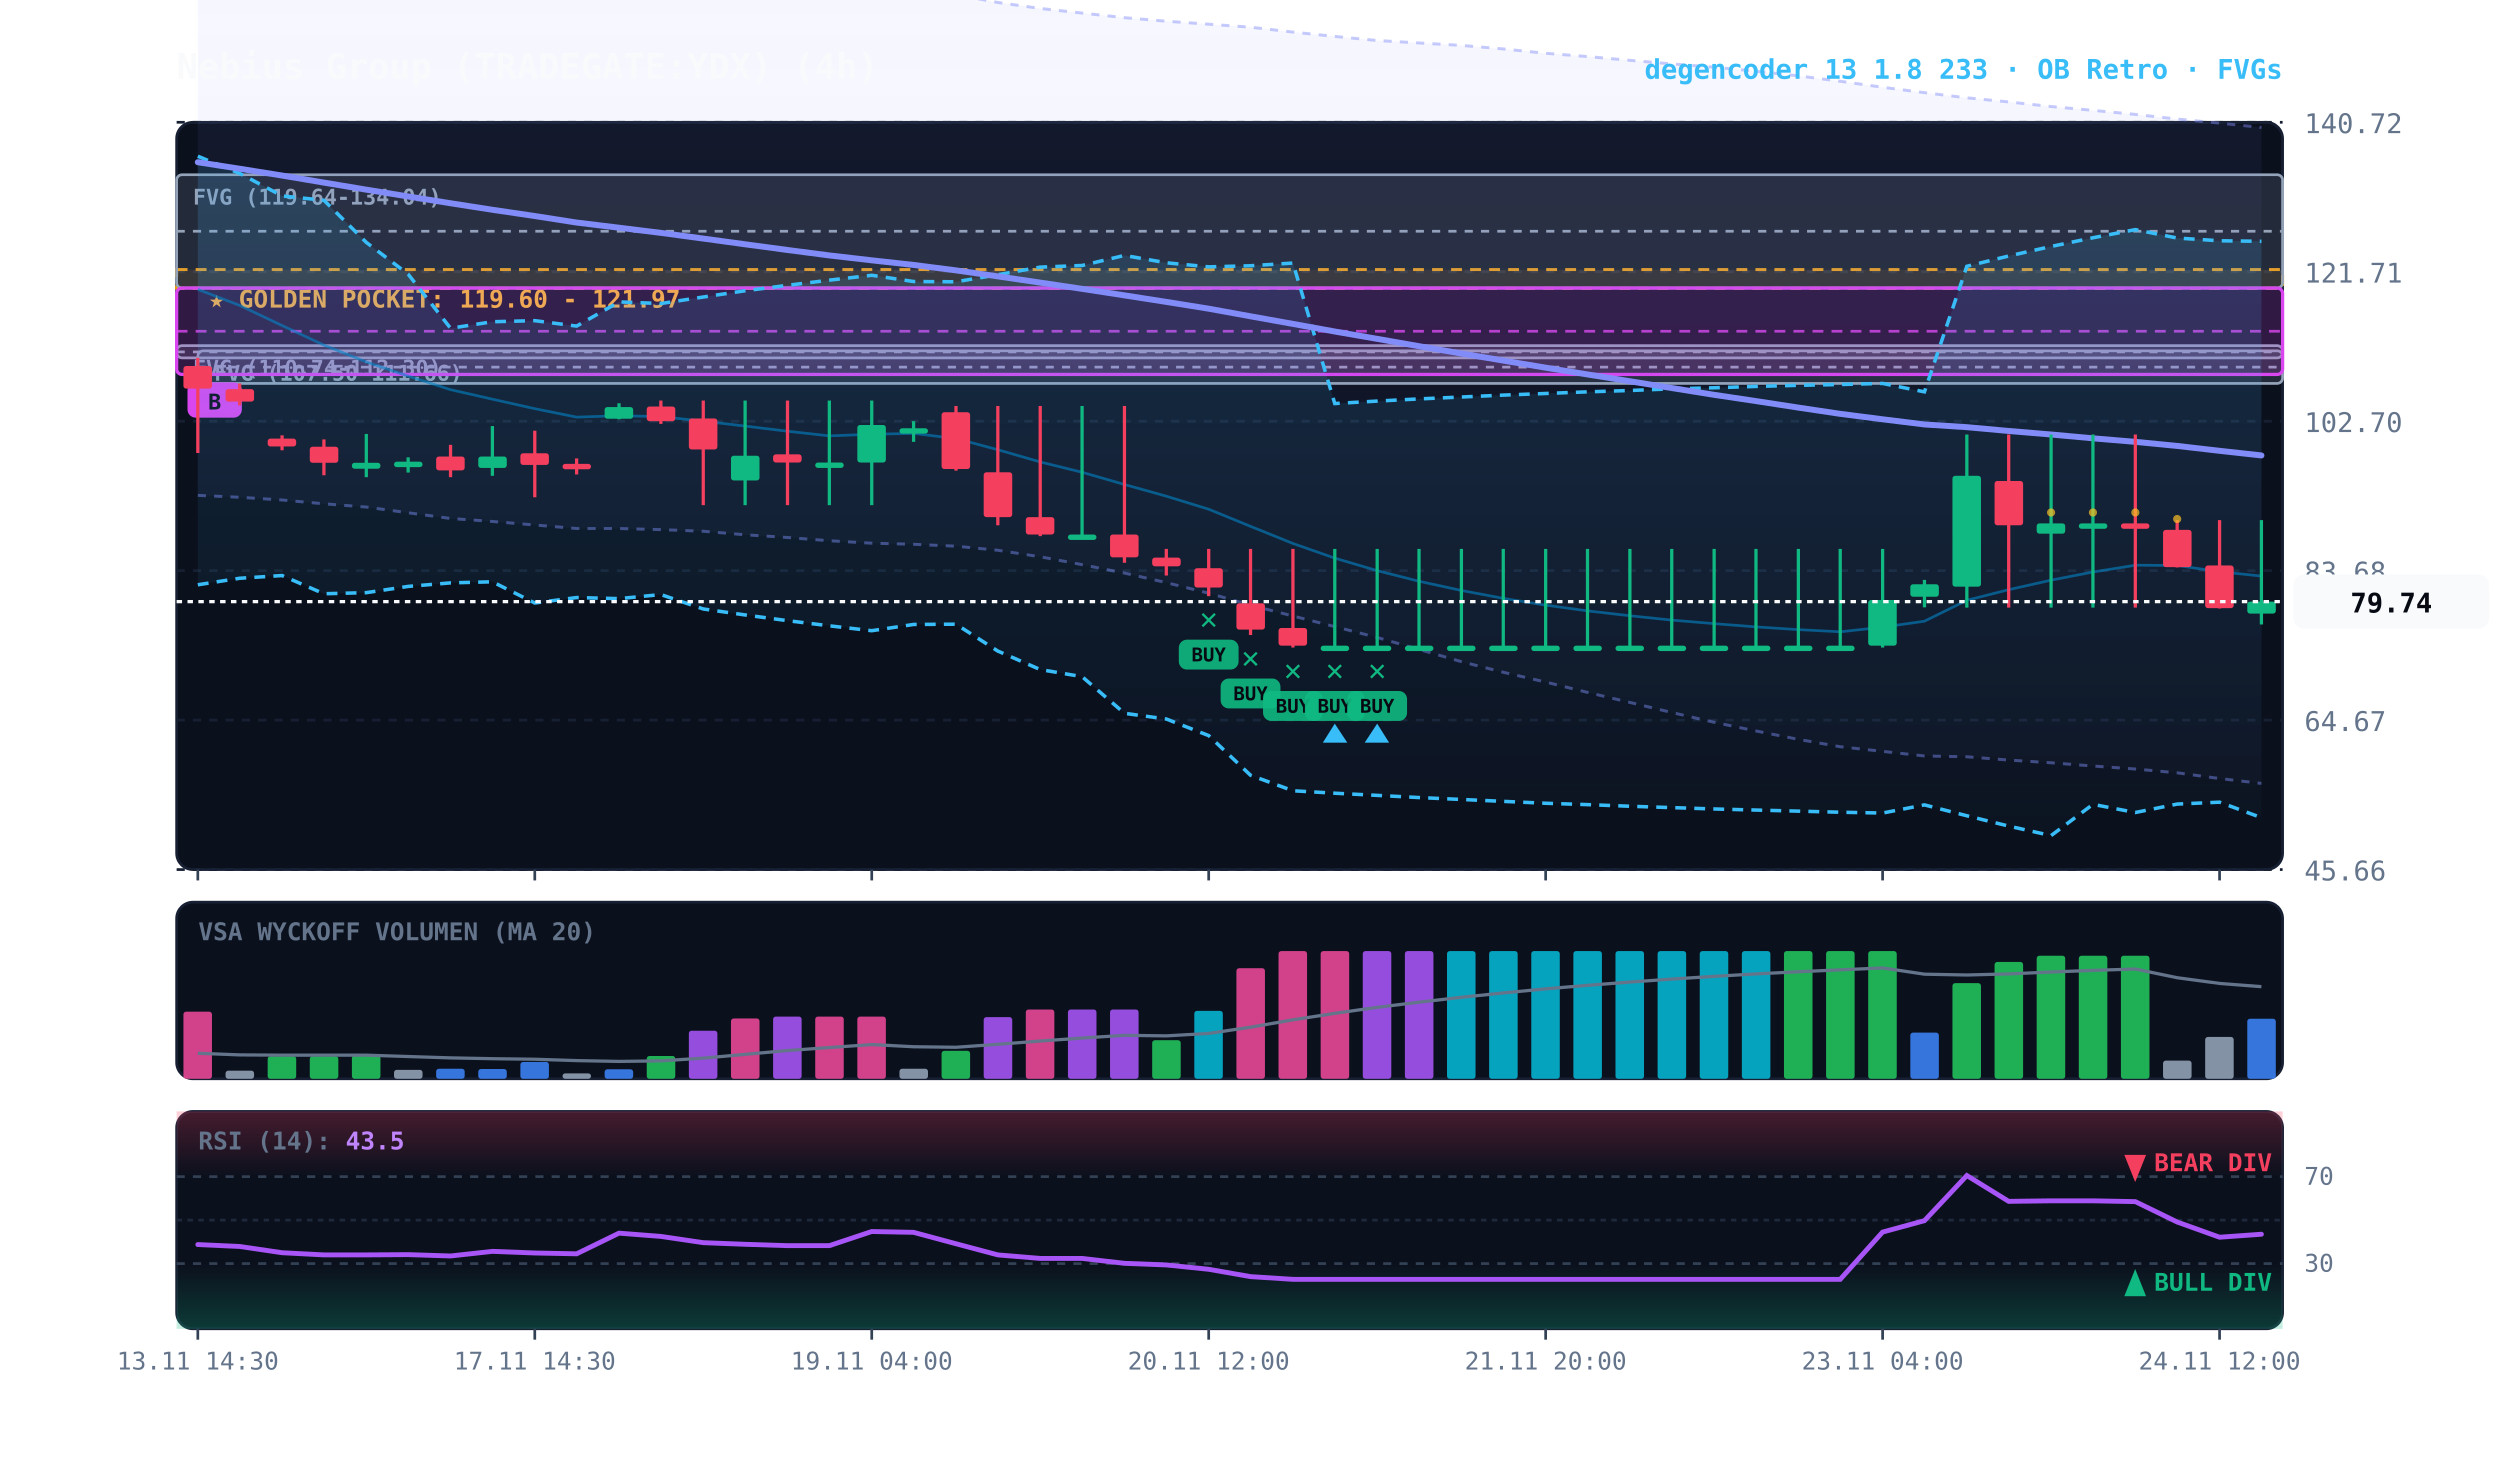
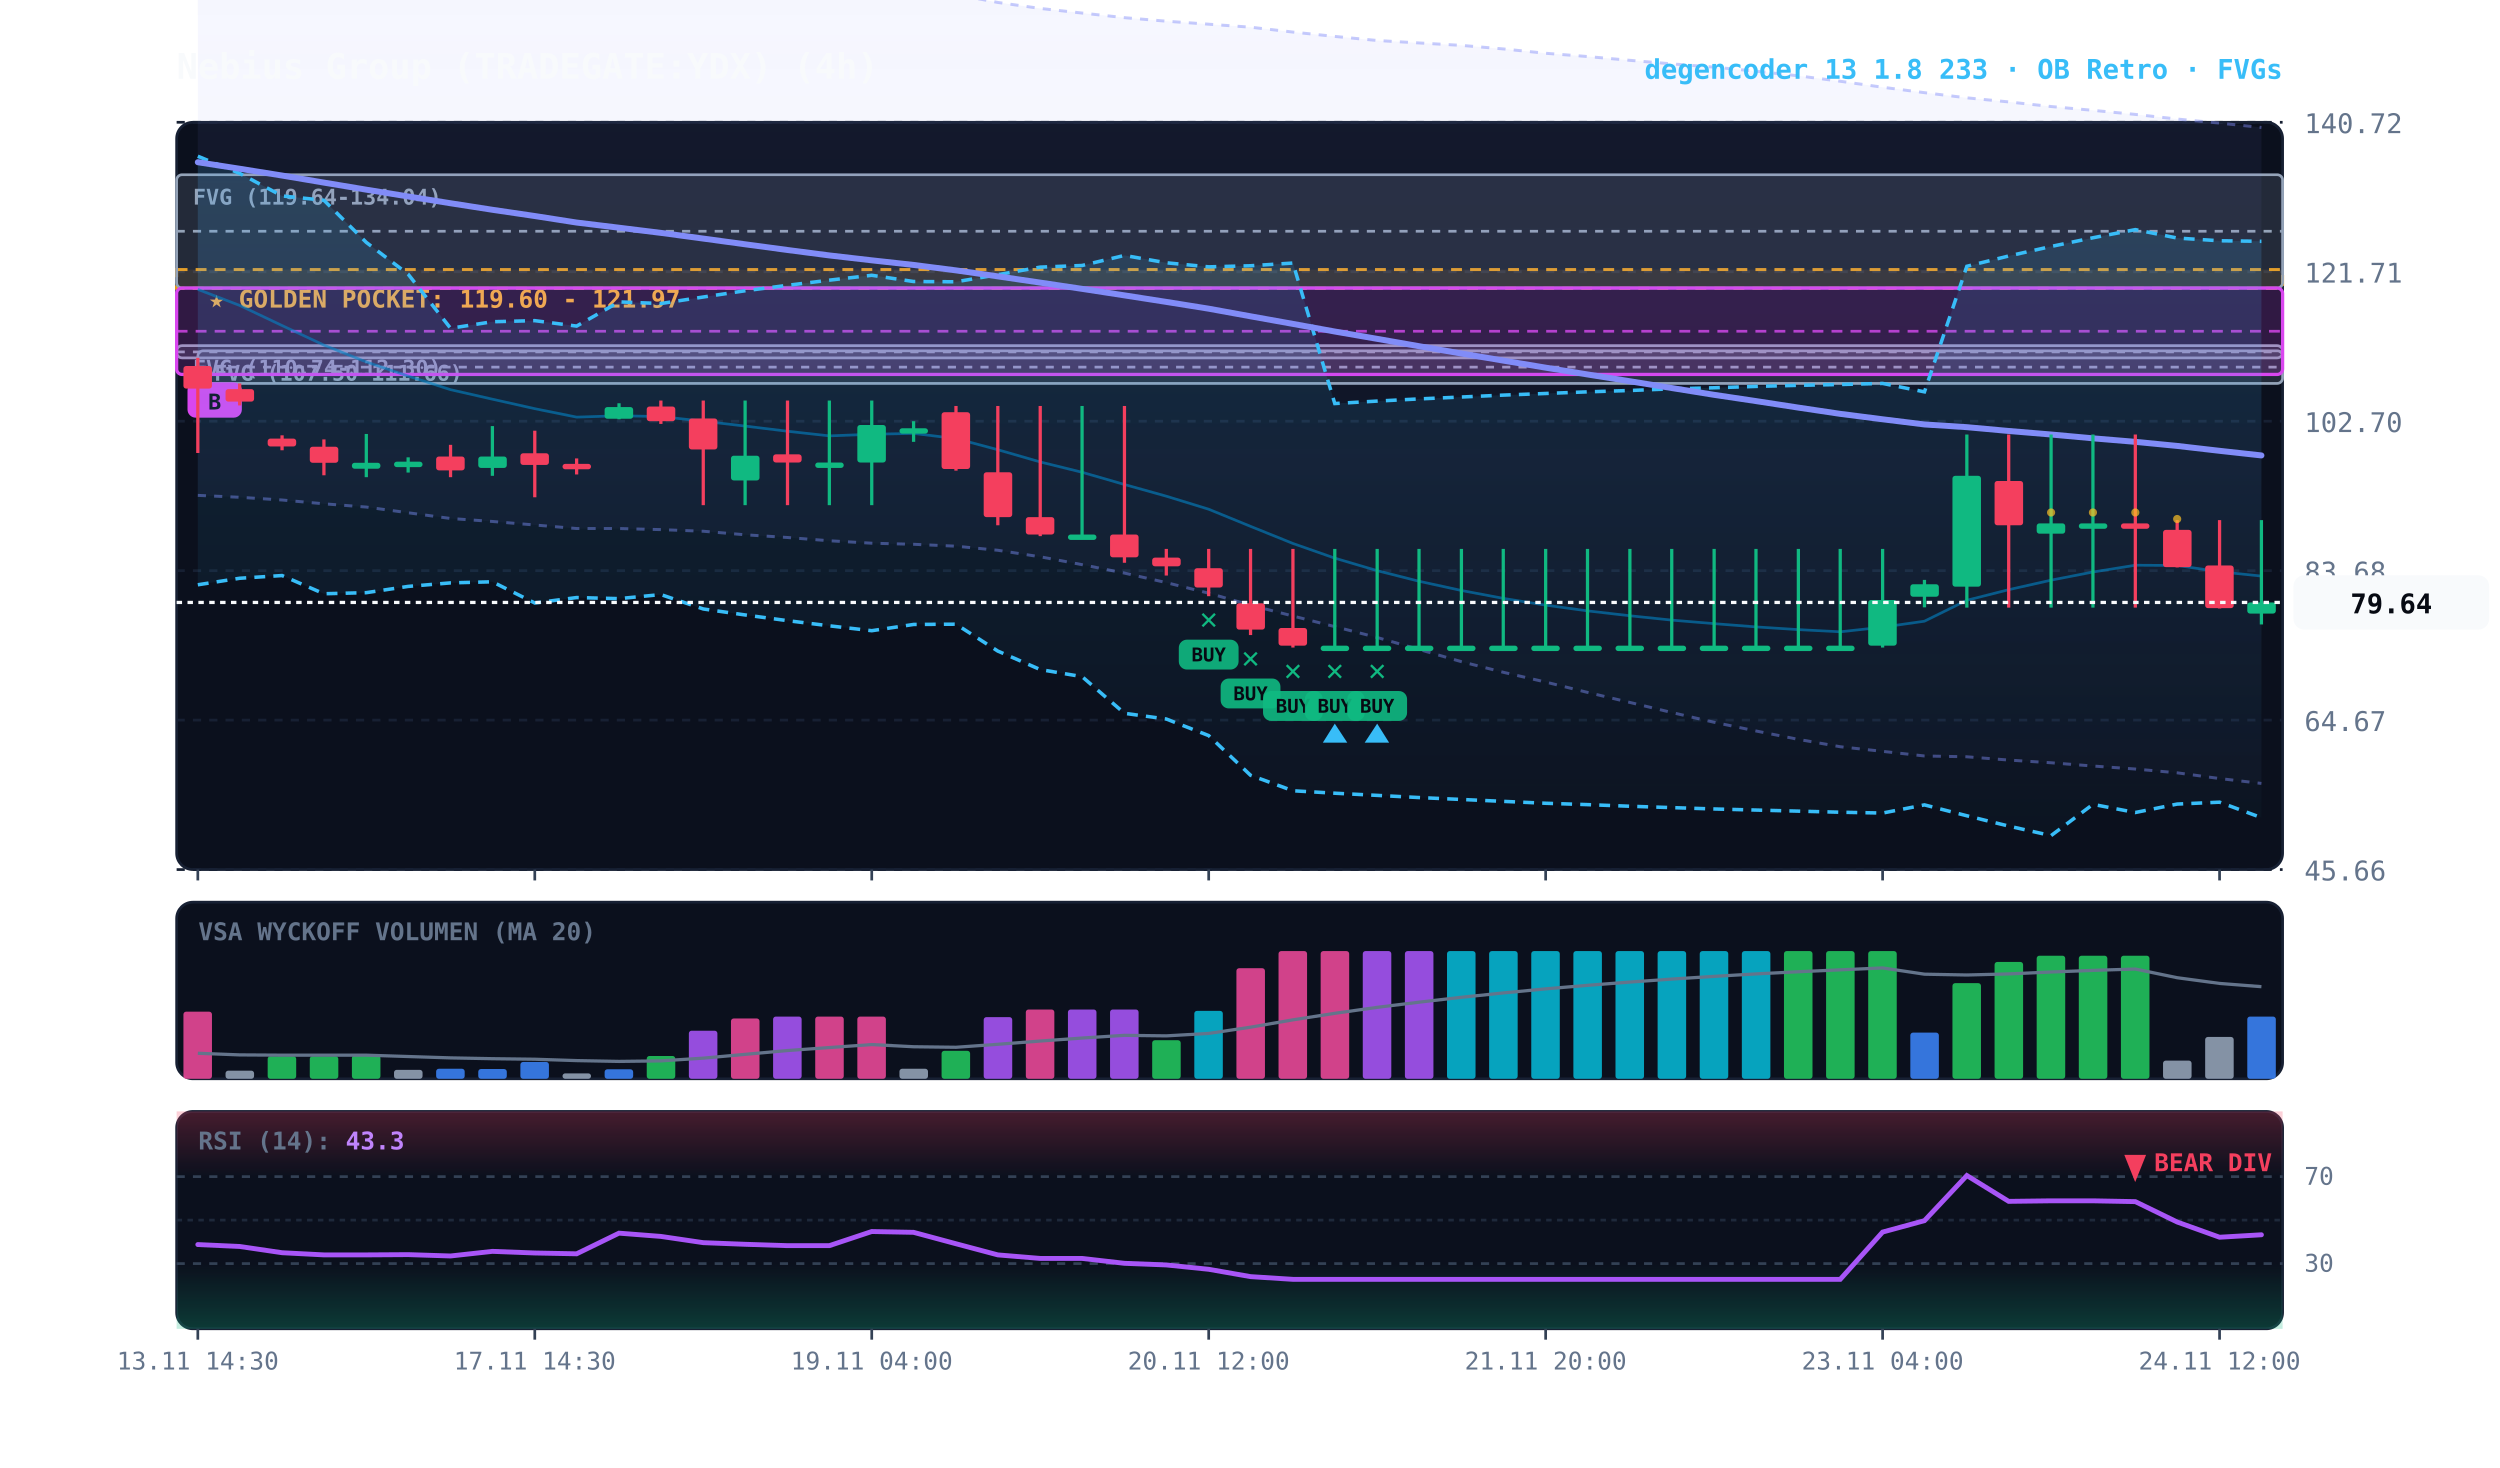
<svg xmlns="http://www.w3.org/2000/svg" viewBox="0 0 920 540" width="100%" height="100%" style="background:#070a13; font-family:'JetBrains Mono', monospace;">
  <defs>
    <linearGradient id="cloud-grad" x1="0%" y1="0%" x2="0%" y2="100%">
      <stop offset="0%" stop-color="#38bdf8" stop-opacity="0.14" />
      <stop offset="100%" stop-color="#38bdf8" stop-opacity="0.02" />
    </linearGradient>
    <linearGradient id="rfe-cloud" x1="0%" y1="0%" x2="0%" y2="100%">
      <stop offset="0%" stop-color="#818cf8" stop-opacity="0.09" />
      <stop offset="100%" stop-color="#818cf8" stop-opacity="0.02" />
    </linearGradient>
    <linearGradient id="rsi-overbought" x1="0%" y1="0%" x2="0%" y2="100%">
      <stop offset="0%" stop-color="#f43f5e" stop-opacity="0.25" />
      <stop offset="100%" stop-color="#f43f5e" stop-opacity="0.0" />
    </linearGradient>
    <linearGradient id="rsi-oversold" x1="0%" y1="0%" x2="0%" y2="100%">
      <stop offset="0%" stop-color="#10b981" stop-opacity="0.0" />
      <stop offset="100%" stop-color="#10b981" stop-opacity="0.25" />
    </linearGradient>
  </defs>
  <rect x="65" y="45" width="775" height="275" fill="#0b101d" rx="6" stroke="#172033" stroke-width="1" />
  <rect x="65" y="332" width="775" height="65" fill="#0b101d" rx="6" stroke="#172033" stroke-width="1" />
  <rect x="65" y="409" width="775" height="80" fill="#0b101d" rx="6" stroke="#172033" stroke-width="1" />
  <line x1="65" y1="320.0" x2="840" y2="320.0" stroke="#172033" stroke-dasharray="3,3" stroke-width="1" />
  <text x="848" y="324.0" fill="#64748b" font-size="10" text-anchor="start">45.66</text>
  <line x1="65" y1="265.0" x2="840" y2="265.0" stroke="#172033" stroke-dasharray="3,3" stroke-width="1" />
  <text x="848" y="269.0" fill="#64748b" font-size="10" text-anchor="start">64.67</text>
  <line x1="65" y1="210.0" x2="840" y2="210.0" stroke="#172033" stroke-dasharray="3,3" stroke-width="1" />
  <text x="848" y="214.0" fill="#64748b" font-size="10" text-anchor="start">83.68</text>
  <line x1="65" y1="155.0" x2="840" y2="155.0" stroke="#172033" stroke-dasharray="3,3" stroke-width="1" />
  <text x="848" y="159.0" fill="#64748b" font-size="10" text-anchor="start">102.70</text>
  <line x1="65" y1="100.0" x2="840" y2="100.0" stroke="#172033" stroke-dasharray="3,3" stroke-width="1" />
  <text x="848" y="104.0" fill="#64748b" font-size="10" text-anchor="start">121.71</text>
  <line x1="65" y1="45.0" x2="840" y2="45.0" stroke="#172033" stroke-dasharray="3,3" stroke-width="1" />
  <text x="848" y="49.0" fill="#64748b" font-size="10" text-anchor="start">140.72</text>
  <rect x="65" y="99.2" width="775" height="6.9" fill="rgba(245, 158, 11, 0.10)" stroke="#f59e0b" stroke-dasharray="4,3" stroke-width="1.1" />
  <text x="77" y="113.2" fill="#fbbf24" font-size="9" font-weight="bold">★ GOLDEN POCKET: 119.60 - 121.97</text>
  <rect x="72.8" y="129.1" width="767.2" height="12.0" fill="rgba(148, 163, 184, 0.18)" stroke="#94a3b8" stroke-width="1" rx="2" />
  <line x1="72.8" y1="135.1" x2="840" y2="135.1" stroke="#94a3b8" stroke-dasharray="3,3" stroke-width="1" />
  <text x="78.8" y="140.1" fill="#94a3b8" font-size="8" font-weight="bold">FVG (107.50-111.66)</text>
  <rect x="65.0" y="127.2" width="775.0" height="4.5" fill="rgba(148, 163, 184, 0.18)" stroke="#94a3b8" stroke-width="1" rx="2" />
  <line x1="65.0" y1="129.5" x2="840" y2="129.5" stroke="#94a3b8" stroke-dasharray="3,3" stroke-width="1" />
  <text x="71.0" y="138.2" fill="#94a3b8" font-size="8" font-weight="bold">FVG (110.74-112.30)</text>
  <rect x="65.0" y="64.3" width="775.0" height="41.7" fill="rgba(148, 163, 184, 0.18)" stroke="#94a3b8" stroke-width="1" rx="2" />
  <line x1="65.0" y1="85.1" x2="840" y2="85.1" stroke="#94a3b8" stroke-dasharray="3,3" stroke-width="1" />
  <text x="71.0" y="75.3" fill="#94a3b8" font-size="8" font-weight="bold">FVG (119.64-134.04)</text>
  <rect x="65.0" y="106.0" width="775.0" height="31.8" fill="rgba(217, 70, 239, 0.18)" stroke="#d946ef" stroke-width="1.2" rx="2" />
  <line x1="65.0" y1="121.9" x2="840" y2="121.9" stroke="#d946ef" stroke-dasharray="4,3" stroke-width="1.0" opacity="0.8" />
  <rect x="69.0" y="140.7" width="20" height="13" fill="#d946ef" rx="3" />
  <text x="79.0" y="150.7" fill="#070a13" font-size="8" font-weight="bold" text-anchor="middle">B</text>
  <polygon points="72.8,-62.8 88.2,-58.9 103.8,-54.8 119.2,-51.0 134.8,-47.0 150.2,-44.2 165.8,-41.2 181.2,-37.6 196.8,-34.1 212.2,-30.7 227.8,-27.0 243.2,-23.5 258.8,-19.9 274.2,-17.0 289.8,-13.9 305.2,-11.0 320.8,-8.4 336.2,-5.3 351.8,-2.0 367.2,0.9 382.8,3.1 398.2,4.8 413.8,6.5 429.2,7.8 444.8,8.9 460.2,10.0 475.8,11.8 491.2,13.4 506.8,14.9 522.2,15.8 537.8,16.7 553.2,18.0 568.8,19.6 584.2,20.8 599.8,22.2 615.2,23.5 630.8,24.7 646.2,26.2 661.8,27.9 677.2,29.9 692.8,32.1 708.2,34.1 723.8,36.0 739.2,37.5 754.8,39.2 770.2,40.6 785.8,42.1 801.2,43.8 816.8,45.3 832.2,46.9 832.2,288.3 816.8,286.5 801.2,284.4 785.8,283.0 770.2,281.9 754.8,280.7 739.2,279.7 723.8,278.5 708.2,278.2 692.8,276.5 677.2,274.8 661.8,272.1 646.2,269.0 630.8,265.8 615.2,262.2 599.8,258.5 584.2,254.8 568.8,251.0 553.2,247.4 537.8,243.5 522.2,239.0 506.8,234.6 491.2,230.6 475.8,226.7 460.2,222.7 444.8,218.3 429.2,214.4 413.8,210.9 398.2,207.8 382.8,204.9 367.2,202.5 351.8,201.0 336.2,200.3 320.8,199.9 305.2,199.0 289.8,197.8 274.2,196.8 258.8,195.5 243.2,194.9 227.8,194.5 212.2,194.5 196.8,193.2 181.2,191.9 165.8,190.8 150.2,188.7 134.8,186.6 119.2,185.4 103.8,184.0 88.2,183.0 72.8,182.3" fill="url(#rfe-cloud)" />
  <polyline points="72.8,-62.8 88.2,-58.9 103.8,-54.8 119.2,-51.0 134.8,-47.0 150.2,-44.2 165.8,-41.2 181.2,-37.6 196.8,-34.1 212.2,-30.7 227.8,-27.0 243.2,-23.5 258.8,-19.9 274.2,-17.0 289.8,-13.9 305.2,-11.0 320.8,-8.4 336.2,-5.3 351.8,-2.0 367.2,0.9 382.8,3.1 398.2,4.8 413.8,6.5 429.2,7.8 444.8,8.9 460.2,10.0 475.8,11.8 491.2,13.4 506.8,14.9 522.2,15.8 537.8,16.7 553.2,18.0 568.8,19.6 584.2,20.8 599.8,22.2 615.2,23.5 630.8,24.7 646.2,26.2 661.8,27.9 677.2,29.9 692.8,32.1 708.2,34.1 723.8,36.0 739.2,37.5 754.8,39.2 770.2,40.6 785.8,42.1 801.2,43.8 816.8,45.3 832.2,46.9" fill="none" stroke="#818cf8" stroke-width="1.1" stroke-opacity="0.45" stroke-dasharray="3,3" />
  <polyline points="72.8,182.3 88.2,183.0 103.8,184.0 119.2,185.4 134.8,186.6 150.2,188.7 165.8,190.8 181.2,191.9 196.8,193.2 212.2,194.5 227.8,194.5 243.2,194.9 258.8,195.5 274.2,196.8 289.8,197.8 305.2,199.0 320.8,199.9 336.2,200.3 351.8,201.0 367.2,202.5 382.8,204.9 398.2,207.8 413.8,210.9 429.2,214.4 444.8,218.3 460.2,222.7 475.8,226.7 491.2,230.6 506.8,234.6 522.2,239.0 537.8,243.5 553.2,247.4 568.8,251.0 584.2,254.8 599.8,258.5 615.2,262.2 630.8,265.8 646.2,269.0 661.8,272.1 677.2,274.8 692.8,276.5 708.2,278.2 723.8,278.5 739.2,279.7 754.8,280.7 770.2,281.9 785.8,283.0 801.2,284.4 816.8,286.5 832.2,288.3" fill="none" stroke="#818cf8" stroke-width="1.1" stroke-opacity="0.45" stroke-dasharray="3,3" />
  <polygon points="72.8,57.5 88.2,63.8 103.8,72.1 119.2,73.7 134.8,89.2 150.2,100.9 165.8,120.8 181.2,118.4 196.8,118.0 212.2,120.0 227.8,111.1 243.2,111.7 258.8,109.3 274.2,107.0 289.8,105.0 305.2,103.1 320.8,101.3 336.2,103.6 351.8,103.7 367.2,101.1 382.8,98.3 398.2,97.7 413.8,94.0 429.2,96.7 444.8,98.2 460.2,97.8 475.8,96.8 491.2,148.5 506.8,147.6 522.2,146.8 537.8,146.1 553.2,145.4 568.8,144.8 584.2,144.2 599.8,143.7 615.2,143.1 630.8,142.7 646.2,142.2 661.8,141.8 677.2,141.5 692.8,141.1 708.2,144.2 723.8,98.0 739.2,94.2 754.8,90.7 770.2,87.5 785.8,84.5 801.2,87.6 816.8,88.6 832.2,88.8 832.2,300.9 816.8,295.2 801.2,295.9 785.8,299.0 770.2,296.0 754.8,307.5 739.2,304.0 723.8,300.2 708.2,296.2 692.8,299.2 677.2,298.9 661.8,298.5 646.2,298.1 630.8,297.7 615.2,297.2 599.8,296.7 584.2,296.1 568.8,295.6 553.2,294.9 537.8,294.2 522.2,293.5 506.8,292.7 491.2,291.9 475.8,291.0 460.2,285.3 444.8,270.7 429.2,264.6 413.8,262.5 398.2,249.0 382.8,246.4 367.2,239.6 351.8,229.7 336.2,229.8 320.8,232.1 305.2,230.3 289.8,228.4 274.2,226.3 258.8,224.1 243.2,218.8 227.8,220.3 212.2,219.9 196.8,221.9 181.2,214.1 165.8,214.5 150.2,215.8 134.8,218.1 119.2,218.5 103.8,211.8 88.2,212.8 72.8,215.2" fill="url(#cloud-grad)" />
  <polyline points="72.8,57.5 88.2,63.8 103.8,72.1 119.2,73.7 134.8,89.2 150.2,100.9 165.8,120.8 181.2,118.4 196.8,118.0 212.2,120.0 227.8,111.1 243.2,111.7 258.8,109.3 274.2,107.0 289.8,105.0 305.2,103.1 320.8,101.3 336.2,103.6 351.8,103.7 367.2,101.1 382.8,98.3 398.2,97.7 413.8,94.0 429.2,96.7 444.8,98.2 460.2,97.8 475.8,96.8 491.2,148.5 506.8,147.6 522.2,146.8 537.8,146.1 553.2,145.4 568.8,144.8 584.2,144.2 599.8,143.7 615.2,143.1 630.8,142.7 646.2,142.2 661.8,141.8 677.2,141.5 692.8,141.1 708.2,144.2 723.8,98.0 739.2,94.2 754.8,90.7 770.2,87.5 785.8,84.5 801.2,87.6 816.8,88.6 832.2,88.8" fill="none" stroke="#38bdf8" stroke-width="1.3" stroke-dasharray="4,3" />
  <polyline points="72.8,215.2 88.2,212.8 103.8,211.8 119.2,218.5 134.8,218.1 150.2,215.8 165.8,214.5 181.2,214.1 196.8,221.9 212.2,219.9 227.8,220.3 243.2,218.8 258.8,224.1 274.2,226.3 289.8,228.4 305.2,230.3 320.8,232.1 336.2,229.8 351.8,229.7 367.2,239.6 382.8,246.4 398.2,249.0 413.8,262.5 429.2,264.6 444.8,270.7 460.2,285.3 475.8,291.0 491.2,291.9 506.8,292.7 522.2,293.5 537.8,294.2 553.2,294.9 568.8,295.6 584.2,296.1 599.8,296.7 615.2,297.2 630.8,297.7 646.2,298.1 661.8,298.5 677.2,298.9 692.8,299.2 708.2,296.2 723.8,300.2 739.2,304.0 754.8,307.5 770.2,296.0 785.8,299.0 801.2,295.9 816.8,295.2 832.2,300.9" fill="none" stroke="#38bdf8" stroke-width="1.3" stroke-dasharray="4,3" />
  <polyline points="72.8,106.5 88.2,112.4 103.8,119.8 119.2,127.0 134.8,133.2 150.2,138.4 165.8,143.4 181.2,146.9 196.8,150.4 212.2,153.5 227.8,153.0 243.2,153.3 258.8,155.0 274.2,156.8 289.8,158.7 305.2,160.4 320.8,159.8 336.2,159.5 351.8,161.4 367.2,165.5 382.8,170.0 398.2,173.8 413.8,178.3 429.2,182.6 444.8,187.4 460.2,193.7 475.8,200.0 491.2,205.4 506.8,210.0 522.2,213.9 537.8,217.3 553.2,220.2 568.8,222.7 584.2,224.8 599.8,226.6 615.2,228.2 630.8,229.5 646.2,230.7 661.8,231.7 677.2,232.5 692.8,230.8 708.2,228.6 723.8,220.9 739.2,217.0 754.8,213.5 770.2,210.5 785.8,208.0 801.2,208.1 816.8,210.4 832.2,212.0" fill="none" stroke="#0284c7" stroke-width="1.0" stroke-opacity="0.6" />
  <polyline points="72.8,59.7 88.2,62.1 103.8,64.6 119.2,67.2 134.8,69.8 150.2,72.3 165.8,74.8 181.2,77.2 196.8,79.5 212.2,81.9 227.8,83.8 243.2,85.7 258.8,87.8 274.2,89.9 289.8,92.0 305.2,94.0 320.8,95.8 336.2,97.5 351.8,99.5 367.2,101.7 382.8,104.0 398.2,106.3 413.8,108.7 429.2,111.1 444.8,113.6 460.2,116.4 475.8,119.2 491.2,122.0 506.8,124.7 522.2,127.4 537.8,130.1 553.2,132.7 568.8,135.3 584.2,137.8 599.8,140.3 615.2,142.8 630.8,145.3 646.2,147.6 661.8,150.0 677.2,152.3 692.8,154.3 708.2,156.2 723.8,157.2 739.2,158.6 754.8,159.9 770.2,161.3 785.8,162.6 801.2,164.1 816.8,165.9 832.2,167.6" fill="none" stroke="#818cf8" stroke-width="2.2" stroke-linecap="round" />
  <line x1="72.8" y1="131.7" x2="72.8" y2="166.7" stroke="#f43f5e" stroke-width="1.2" />
  <rect x="67.5" y="134.7" width="10.5" height="8.3" fill="#f43f5e" rx="1" />
  <line x1="88.2" y1="141.1" x2="88.2" y2="149.2" stroke="#f43f5e" stroke-width="1.2" />
  <rect x="83.0" y="143.2" width="10.5" height="4.6" fill="#f43f5e" rx="1" />
  <line x1="103.8" y1="160.2" x2="103.8" y2="165.7" stroke="#f43f5e" stroke-width="1.2" />
  <rect x="98.5" y="161.4" width="10.5" height="2.9" fill="#f43f5e" rx="1" />
  <line x1="119.2" y1="161.7" x2="119.2" y2="174.9" stroke="#f43f5e" stroke-width="1.2" />
  <rect x="114.0" y="164.4" width="10.5" height="5.9" fill="#f43f5e" rx="1" />
  <line x1="134.8" y1="159.7" x2="134.8" y2="175.6" stroke="#10b981" stroke-width="1.2" />
  <rect x="129.5" y="170.3" width="10.5" height="2.2" fill="#10b981" rx="1" />
  <line x1="150.2" y1="168.3" x2="150.2" y2="173.9" stroke="#10b981" stroke-width="1.2" />
  <rect x="145.0" y="169.9" width="10.5" height="2.0" fill="#10b981" rx="1" />
  <line x1="165.8" y1="163.7" x2="165.8" y2="175.6" stroke="#f43f5e" stroke-width="1.2" />
  <rect x="160.5" y="168.0" width="10.5" height="5.1" fill="#f43f5e" rx="1" />
  <line x1="181.2" y1="156.8" x2="181.2" y2="175.1" stroke="#10b981" stroke-width="1.2" />
  <rect x="176.0" y="168.0" width="10.5" height="4.2" fill="#10b981" rx="1" />
  <line x1="196.8" y1="158.5" x2="196.8" y2="183.0" stroke="#f43f5e" stroke-width="1.2" />
  <rect x="191.5" y="166.8" width="10.5" height="4.3" fill="#f43f5e" rx="1" />
  <line x1="212.2" y1="168.7" x2="212.2" y2="174.6" stroke="#f43f5e" stroke-width="1.2" />
  <rect x="207.0" y="170.7" width="10.5" height="2.0" fill="#f43f5e" rx="1" />
  <line x1="227.8" y1="148.4" x2="227.8" y2="154.3" stroke="#10b981" stroke-width="1.2" />
  <rect x="222.5" y="149.8" width="10.5" height="4.3" fill="#10b981" rx="1" />
  <line x1="243.2" y1="147.4" x2="243.2" y2="156.0" stroke="#f43f5e" stroke-width="1.2" />
  <rect x="238.0" y="149.6" width="10.5" height="5.4" fill="#f43f5e" rx="1" />
  <line x1="258.8" y1="147.4" x2="258.8" y2="185.9" stroke="#f43f5e" stroke-width="1.2" />
  <rect x="253.5" y="154.0" width="10.5" height="11.4" fill="#f43f5e" rx="1" />
  <line x1="274.2" y1="147.4" x2="274.2" y2="185.9" stroke="#10b981" stroke-width="1.2" />
  <rect x="269.0" y="167.7" width="10.5" height="9.1" fill="#10b981" rx="1" />
  <line x1="289.8" y1="147.4" x2="289.8" y2="185.9" stroke="#f43f5e" stroke-width="1.2" />
  <rect x="284.5" y="167.2" width="10.5" height="3.0" fill="#f43f5e" rx="1" />
  <line x1="305.2" y1="147.4" x2="305.2" y2="185.9" stroke="#10b981" stroke-width="1.2" />
  <rect x="300.0" y="170.2" width="10.5" height="2.0" fill="#10b981" rx="1" />
  <line x1="320.8" y1="147.4" x2="320.8" y2="185.9" stroke="#10b981" stroke-width="1.2" />
  <rect x="315.5" y="156.4" width="10.5" height="13.8" fill="#10b981" rx="1" />
  <line x1="336.2" y1="155.0" x2="336.2" y2="162.6" stroke="#10b981" stroke-width="1.2" />
  <rect x="331.0" y="157.6" width="10.5" height="2.0" fill="#10b981" rx="1" />
  <line x1="351.8" y1="149.4" x2="351.8" y2="173.2" stroke="#f43f5e" stroke-width="1.2" />
  <rect x="346.5" y="151.7" width="10.5" height="20.9" fill="#f43f5e" rx="1" />
  <line x1="367.2" y1="149.4" x2="367.2" y2="193.3" stroke="#f43f5e" stroke-width="1.2" />
  <rect x="362.0" y="173.8" width="10.5" height="16.5" fill="#f43f5e" rx="1" />
  <line x1="382.8" y1="149.4" x2="382.8" y2="197.3" stroke="#f43f5e" stroke-width="1.2" />
  <rect x="377.5" y="190.3" width="10.5" height="6.4" fill="#f43f5e" rx="1" />
  <line x1="398.2" y1="149.4" x2="398.2" y2="197.3" stroke="#10b981" stroke-width="1.2" />
  <rect x="393.0" y="196.7" width="10.5" height="2.0" fill="#10b981" rx="1" />
  <line x1="413.8" y1="149.4" x2="413.8" y2="207.1" stroke="#f43f5e" stroke-width="1.2" />
  <rect x="408.5" y="196.7" width="10.5" height="8.4" fill="#f43f5e" rx="1" />
  <line x1="429.2" y1="202.0" x2="429.2" y2="211.8" stroke="#f43f5e" stroke-width="1.2" />
  <rect x="424.0" y="205.2" width="10.5" height="3.2" fill="#f43f5e" rx="1" />
  <line x1="444.8" y1="202.0" x2="444.8" y2="219.4" stroke="#f43f5e" stroke-width="1.2" />
  <rect x="439.5" y="209.1" width="10.5" height="7.1" fill="#f43f5e" rx="1" />
  <text x="444.8" y="231.4" fill="#10b981" font-size="11" font-weight="bold" text-anchor="middle">✕</text>
  <rect x="433.8" y="235.4" width="22" height="11" fill="#10b981" rx="3" opacity="0.9" />
  <text x="444.8" y="243.4" fill="#070a13" font-size="7" font-weight="bold" text-anchor="middle">BUY</text>
  <line x1="460.2" y1="202.0" x2="460.2" y2="233.7" stroke="#f43f5e" stroke-width="1.2" />
  <rect x="455.0" y="222.0" width="10.5" height="9.7" fill="#f43f5e" rx="1" />
  <text x="460.2" y="245.7" fill="#10b981" font-size="11" font-weight="bold" text-anchor="middle">✕</text>
  <rect x="449.2" y="249.7" width="22" height="11" fill="#10b981" rx="3" opacity="0.9" />
  <text x="460.2" y="257.7" fill="#070a13" font-size="7" font-weight="bold" text-anchor="middle">BUY</text>
  <line x1="475.8" y1="202.0" x2="475.8" y2="238.3" stroke="#f43f5e" stroke-width="1.2" />
  <rect x="470.5" y="231.1" width="10.5" height="6.5" fill="#f43f5e" rx="1" />
  <text x="475.8" y="250.3" fill="#10b981" font-size="11" font-weight="bold" text-anchor="middle">✕</text>
  <rect x="464.8" y="254.3" width="22" height="11" fill="#10b981" rx="3" opacity="0.9" />
  <text x="475.8" y="262.3" fill="#070a13" font-size="7" font-weight="bold" text-anchor="middle">BUY</text>
  <line x1="491.2" y1="202.0" x2="491.2" y2="238.3" stroke="#10b981" stroke-width="1.2" />
  <rect x="486.0" y="237.6" width="10.5" height="2.0" fill="#10b981" rx="1" />
  <text x="491.2" y="250.3" fill="#10b981" font-size="11" font-weight="bold" text-anchor="middle">✕</text>
  <rect x="480.2" y="254.3" width="22" height="11" fill="#10b981" rx="3" opacity="0.9" />
  <text x="491.2" y="262.3" fill="#070a13" font-size="7" font-weight="bold" text-anchor="middle">BUY</text>
  <polygon points="491.2,266.3 486.8,273.3 495.8,273.3" fill="#38bdf8" />
  <line x1="506.8" y1="202.0" x2="506.8" y2="238.3" stroke="#10b981" stroke-width="1.2" />
  <rect x="501.5" y="237.6" width="10.5" height="2.0" fill="#10b981" rx="1" />
  <text x="506.8" y="250.3" fill="#10b981" font-size="11" font-weight="bold" text-anchor="middle">✕</text>
  <rect x="495.8" y="254.3" width="22" height="11" fill="#10b981" rx="3" opacity="0.9" />
  <text x="506.8" y="262.3" fill="#070a13" font-size="7" font-weight="bold" text-anchor="middle">BUY</text>
  <polygon points="506.8,266.3 502.2,273.3 511.2,273.3" fill="#38bdf8" />
  <line x1="522.2" y1="202.0" x2="522.2" y2="238.3" stroke="#10b981" stroke-width="1.2" />
  <rect x="517.0" y="237.6" width="10.5" height="2.0" fill="#10b981" rx="1" />
  <line x1="537.8" y1="202.0" x2="537.8" y2="238.3" stroke="#10b981" stroke-width="1.2" />
  <rect x="532.5" y="237.6" width="10.5" height="2.0" fill="#10b981" rx="1" />
  <line x1="553.2" y1="202.0" x2="553.2" y2="238.3" stroke="#10b981" stroke-width="1.2" />
  <rect x="548.0" y="237.6" width="10.5" height="2.0" fill="#10b981" rx="1" />
  <line x1="568.8" y1="202.0" x2="568.8" y2="238.3" stroke="#10b981" stroke-width="1.2" />
  <rect x="563.5" y="237.6" width="10.5" height="2.0" fill="#10b981" rx="1" />
  <line x1="584.2" y1="202.0" x2="584.2" y2="238.3" stroke="#10b981" stroke-width="1.2" />
  <rect x="579.0" y="237.6" width="10.5" height="2.0" fill="#10b981" rx="1" />
  <line x1="599.8" y1="202.0" x2="599.8" y2="238.3" stroke="#10b981" stroke-width="1.2" />
  <rect x="594.5" y="237.6" width="10.5" height="2.0" fill="#10b981" rx="1" />
  <line x1="615.2" y1="202.0" x2="615.2" y2="238.3" stroke="#10b981" stroke-width="1.2" />
  <rect x="610.0" y="237.6" width="10.5" height="2.0" fill="#10b981" rx="1" />
  <line x1="630.8" y1="202.0" x2="630.8" y2="238.3" stroke="#10b981" stroke-width="1.2" />
  <rect x="625.5" y="237.6" width="10.5" height="2.0" fill="#10b981" rx="1" />
  <line x1="646.2" y1="202.0" x2="646.2" y2="238.3" stroke="#10b981" stroke-width="1.2" />
  <rect x="641.0" y="237.6" width="10.5" height="2.0" fill="#10b981" rx="1" />
  <line x1="661.8" y1="202.0" x2="661.8" y2="238.3" stroke="#10b981" stroke-width="1.2" />
  <rect x="656.5" y="237.6" width="10.5" height="2.0" fill="#10b981" rx="1" />
  <line x1="677.2" y1="202.0" x2="677.2" y2="238.3" stroke="#10b981" stroke-width="1.2" />
  <rect x="672.0" y="237.6" width="10.5" height="2.0" fill="#10b981" rx="1" />
  <line x1="692.8" y1="202.0" x2="692.8" y2="238.3" stroke="#10b981" stroke-width="1.2" />
  <rect x="687.5" y="220.8" width="10.5" height="16.8" fill="#10b981" rx="1" />
  <line x1="708.2" y1="213.4" x2="708.2" y2="223.5" stroke="#10b981" stroke-width="1.2" />
  <rect x="703.0" y="215.0" width="10.5" height="4.6" fill="#10b981" rx="1" />
  <line x1="723.8" y1="159.9" x2="723.8" y2="223.6" stroke="#10b981" stroke-width="1.2" />
  <rect x="718.5" y="175.1" width="10.5" height="40.8" fill="#10b981" rx="1" />
  <line x1="739.2" y1="159.9" x2="739.2" y2="223.6" stroke="#f43f5e" stroke-width="1.2" />
  <rect x="734.0" y="177.0" width="10.5" height="16.3" fill="#f43f5e" rx="1" />
  <line x1="754.8" y1="159.9" x2="754.8" y2="223.6" stroke="#10b981" stroke-width="1.2" />
  <rect x="749.5" y="192.6" width="10.5" height="3.8" fill="#10b981" rx="1" />
  <circle cx="754.8" cy="188.6" r="1.5" fill="#fbbf24" opacity="0.7" />
  <line x1="770.2" y1="159.9" x2="770.2" y2="223.6" stroke="#10b981" stroke-width="1.2" />
  <rect x="765.0" y="192.6" width="10.5" height="2.0" fill="#10b981" rx="1" />
  <circle cx="770.2" cy="188.6" r="1.5" fill="#fbbf24" opacity="0.7" />
  <line x1="785.8" y1="159.9" x2="785.8" y2="223.6" stroke="#f43f5e" stroke-width="1.2" />
  <rect x="780.5" y="192.6" width="10.5" height="2.0" fill="#f43f5e" rx="1" />
  <circle cx="785.8" cy="188.6" r="1.5" fill="#fbbf24" opacity="0.7" />
  <line x1="801.2" y1="191.4" x2="801.2" y2="208.8" stroke="#f43f5e" stroke-width="1.2" />
  <rect x="796.0" y="195.0" width="10.5" height="13.7" fill="#f43f5e" rx="1" />
  <circle cx="801.2" cy="191.0" r="1.5" fill="#fbbf24" opacity="0.7" />
  <line x1="816.8" y1="191.4" x2="816.8" y2="223.9" stroke="#f43f5e" stroke-width="1.2" />
  <rect x="811.5" y="208.1" width="10.5" height="15.7" fill="#f43f5e" rx="1" />
  <line x1="832.2" y1="191.4" x2="832.2" y2="229.8" stroke="#10b981" stroke-width="1.2" />
-   <rect x="827.0" y="221.4" width="10.5" height="4.4" fill="#10b981" rx="1" />
-   <line x1="65" y1="221.4" x2="840" y2="221.4" stroke="#f8fafc" stroke-width="1.2" stroke-dasharray="2,2" />
-   <rect x="844" y="211.4" width="72" height="20" fill="#f8fafc" rx="4" />
-   <text x="880" y="225.4" fill="#070a13" font-size="10" font-weight="bold" text-anchor="middle">79.74</text>
+   <rect x="827.0" y="221.7" width="10.5" height="4.1" fill="#10b981" rx="1" />
+   <line x1="65" y1="221.7" x2="840" y2="221.7" stroke="#f8fafc" stroke-width="1.2" stroke-dasharray="2,2" />
+   <rect x="844" y="211.7" width="72" height="20" fill="#f8fafc" rx="4" />
+   <text x="880" y="225.7" fill="#070a13" font-size="10" font-weight="bold" text-anchor="middle">79.64</text>
  <text x="73" y="346" fill="#64748b" font-size="9" font-weight="bold">VSA WYCKOFF VOLUMEN (MA 20)</text>
  <rect x="67.5" y="372.3" width="10.5" height="24.7" fill="#ec4899" opacity="0.88" rx="1" />
  <rect x="83.0" y="394.0" width="10.5" height="3.0" fill="#94a3b8" opacity="0.88" rx="1" />
  <rect x="98.5" y="388.7" width="10.5" height="8.3" fill="#22c55e" opacity="0.88" rx="1" />
  <rect x="114.0" y="388.7" width="10.5" height="8.3" fill="#22c55e" opacity="0.88" rx="1" />
  <rect x="129.5" y="388.4" width="10.5" height="8.6" fill="#22c55e" opacity="0.88" rx="1" />
  <rect x="145.0" y="393.7" width="10.5" height="3.3" fill="#94a3b8" opacity="0.88" rx="1" />
  <rect x="160.5" y="393.3" width="10.5" height="3.7" fill="#3b82f6" opacity="0.88" rx="1" />
  <rect x="176.0" y="393.4" width="10.5" height="3.6" fill="#3b82f6" opacity="0.88" rx="1" />
  <rect x="191.5" y="390.8" width="10.5" height="6.2" fill="#3b82f6" opacity="0.88" rx="1" />
  <rect x="207.0" y="395.0" width="10.5" height="2.0" fill="#94a3b8" opacity="0.88" rx="1" />
  <rect x="222.5" y="393.5" width="10.5" height="3.5" fill="#3b82f6" opacity="0.88" rx="1" />
  <rect x="238.0" y="388.6" width="10.5" height="8.4" fill="#22c55e" opacity="0.88" rx="1" />
  <rect x="253.5" y="379.3" width="10.5" height="17.7" fill="#a855f7" opacity="0.88" rx="1" />
  <rect x="269.0" y="374.8" width="10.5" height="22.2" fill="#ec4899" opacity="0.88" rx="1" />
  <rect x="284.5" y="374.1" width="10.5" height="22.9" fill="#a855f7" opacity="0.88" rx="1" />
  <rect x="300.0" y="374.1" width="10.5" height="22.9" fill="#ec4899" opacity="0.88" rx="1" />
  <rect x="315.5" y="374.1" width="10.5" height="22.9" fill="#ec4899" opacity="0.88" rx="1" />
  <rect x="331.0" y="393.3" width="10.5" height="3.7" fill="#94a3b8" opacity="0.88" rx="1" />
  <rect x="346.5" y="386.7" width="10.5" height="10.3" fill="#22c55e" opacity="0.88" rx="1" />
  <rect x="362.0" y="374.3" width="10.5" height="22.7" fill="#a855f7" opacity="0.88" rx="1" />
  <rect x="377.5" y="371.5" width="10.5" height="25.5" fill="#ec4899" opacity="0.88" rx="1" />
  <rect x="393.0" y="371.5" width="10.5" height="25.5" fill="#a855f7" opacity="0.88" rx="1" />
  <rect x="408.5" y="371.5" width="10.5" height="25.5" fill="#a855f7" opacity="0.88" rx="1" />
  <rect x="424.0" y="382.8" width="10.5" height="14.2" fill="#22c55e" opacity="0.88" rx="1" />
  <rect x="439.5" y="372.0" width="10.5" height="25.0" fill="#06b6d4" opacity="0.88" rx="1" />
  <rect x="455.0" y="356.3" width="10.5" height="40.7" fill="#ec4899" opacity="0.88" rx="1" />
  <rect x="470.5" y="350.0" width="10.5" height="47.0" fill="#ec4899" opacity="0.88" rx="1" />
  <rect x="486.0" y="350.0" width="10.5" height="47.0" fill="#ec4899" opacity="0.88" rx="1" />
  <rect x="501.5" y="350.0" width="10.5" height="47.0" fill="#a855f7" opacity="0.88" rx="1" />
  <rect x="517.0" y="350.0" width="10.5" height="47.0" fill="#a855f7" opacity="0.88" rx="1" />
  <rect x="532.5" y="350.0" width="10.5" height="47.0" fill="#06b6d4" opacity="0.88" rx="1" />
  <rect x="548.0" y="350.0" width="10.5" height="47.0" fill="#06b6d4" opacity="0.88" rx="1" />
  <rect x="563.5" y="350.0" width="10.5" height="47.0" fill="#06b6d4" opacity="0.88" rx="1" />
  <rect x="579.0" y="350.0" width="10.5" height="47.0" fill="#06b6d4" opacity="0.88" rx="1" />
  <rect x="594.5" y="350.0" width="10.5" height="47.0" fill="#06b6d4" opacity="0.88" rx="1" />
  <rect x="610.0" y="350.0" width="10.5" height="47.0" fill="#06b6d4" opacity="0.88" rx="1" />
  <rect x="625.5" y="350.0" width="10.5" height="47.0" fill="#06b6d4" opacity="0.88" rx="1" />
  <rect x="641.0" y="350.0" width="10.5" height="47.0" fill="#06b6d4" opacity="0.88" rx="1" />
  <rect x="656.5" y="350.0" width="10.5" height="47.0" fill="#22c55e" opacity="0.88" rx="1" />
  <rect x="672.0" y="350.0" width="10.5" height="47.0" fill="#22c55e" opacity="0.88" rx="1" />
  <rect x="687.5" y="350.0" width="10.5" height="47.0" fill="#22c55e" opacity="0.88" rx="1" />
  <rect x="703.0" y="380.0" width="10.5" height="17.0" fill="#3b82f6" opacity="0.88" rx="1" />
  <rect x="718.5" y="361.8" width="10.5" height="35.2" fill="#22c55e" opacity="0.88" rx="1" />
  <rect x="734.0" y="354.0" width="10.5" height="43.0" fill="#22c55e" opacity="0.88" rx="1" />
  <rect x="749.5" y="351.7" width="10.5" height="45.3" fill="#22c55e" opacity="0.88" rx="1" />
  <rect x="765.0" y="351.7" width="10.5" height="45.3" fill="#22c55e" opacity="0.88" rx="1" />
  <rect x="780.5" y="351.7" width="10.5" height="45.3" fill="#22c55e" opacity="0.88" rx="1" />
  <rect x="796.0" y="390.3" width="10.5" height="6.7" fill="#94a3b8" opacity="0.88" rx="1" />
  <rect x="811.5" y="381.6" width="10.5" height="15.4" fill="#94a3b8" opacity="0.88" rx="1" />
-   <rect x="827.0" y="374.9" width="10.5" height="22.1" fill="#3b82f6" opacity="0.88" rx="1" />
+   <rect x="827.0" y="374.1" width="10.5" height="22.9" fill="#3b82f6" opacity="0.88" rx="1" />
  <polyline points="72.8,387.6 88.2,388.2 103.8,388.3 119.2,388.3 134.8,388.3 150.2,388.8 165.8,389.3 181.2,389.6 196.8,389.8 212.2,390.3 227.8,390.6 243.2,390.4 258.8,389.4 274.2,388.0 289.8,386.6 305.2,385.5 320.8,384.4 336.2,385.2 351.8,385.4 367.2,384.3 382.8,383.1 398.2,382.0 413.8,381.0 429.2,381.2 444.8,380.3 460.2,378.0 475.8,375.3 491.2,372.9 506.8,370.7 522.2,368.8 537.8,367.0 553.2,365.4 568.8,363.9 584.2,362.6 599.8,361.4 615.2,360.3 630.8,359.3 646.2,358.4 661.8,357.6 677.2,356.9 692.8,356.2 708.2,358.5 723.8,358.8 739.2,358.4 754.8,357.7 770.2,357.1 785.8,356.6 801.2,359.8 816.8,361.9 832.2,363.1" fill="none" stroke="#64748b" stroke-width="1.2" />
  <rect x="65" y="409" width="775" height="24.0" fill="url(#rsi-overbought)" />
  <rect x="65" y="465.0" width="775" height="24.0" fill="url(#rsi-oversold)" />
  <line x1="65" y1="433.0" x2="840" y2="433.0" stroke="#334155" stroke-dasharray="3,3" stroke-width="1" />
  <text x="848" y="436.0" fill="#64748b" font-size="9">70</text>
  <line x1="65" y1="449.0" x2="840" y2="449.0" stroke="#1e293b" stroke-dasharray="2,2" stroke-width="1" />
  <line x1="65" y1="465.0" x2="840" y2="465.0" stroke="#334155" stroke-dasharray="3,3" stroke-width="1" />
  <text x="848" y="468.0" fill="#64748b" font-size="9">30</text>
-   <polyline points="72.8,458.0 88.2,458.7 103.8,461.0 119.2,461.8 134.8,461.8 150.2,461.7 165.8,462.2 181.2,460.5 196.8,461.1 212.2,461.4 227.8,453.8 243.2,455.0 258.8,457.3 274.2,457.9 289.8,458.4 305.2,458.4 320.8,453.2 336.2,453.5 351.8,457.7 367.2,461.8 382.8,463.1 398.2,463.1 413.8,464.9 429.2,465.5 444.8,467.1 460.2,469.8 475.8,470.8 491.2,470.8 506.8,470.8 522.2,470.8 537.8,470.8 553.2,470.8 568.8,470.8 584.2,470.8 599.8,470.8 615.2,470.8 630.8,470.8 646.2,470.8 661.8,470.8 677.2,470.8 692.8,453.4 708.2,449.2 723.8,432.6 739.2,442.1 754.8,441.9 770.2,441.9 785.8,442.2 801.2,449.7 816.8,455.3 832.2,454.2" fill="none" stroke="#a855f7" stroke-width="1.8" stroke-linecap="round" />
-   <g transform="translate(785.75, 477)">
-     <path d="M 0 -10 L 4 0 L -4 0 Z" fill="#10b981" />
-     <text x="7" y="-2" fill="#10b981" font-size="9" font-weight="bold">BULL DIV</text>
-   </g>
+   <polyline points="72.8,458.0 88.2,458.7 103.8,461.0 119.2,461.8 134.8,461.8 150.2,461.7 165.8,462.2 181.2,460.5 196.8,461.1 212.2,461.4 227.8,453.8 243.2,455.0 258.8,457.3 274.2,457.9 289.8,458.4 305.2,458.4 320.8,453.2 336.2,453.5 351.8,457.7 367.2,461.8 382.8,463.1 398.2,463.1 413.8,464.9 429.2,465.5 444.8,467.1 460.2,469.8 475.8,470.8 491.2,470.8 506.8,470.8 522.2,470.8 537.8,470.8 553.2,470.8 568.8,470.8 584.2,470.8 599.8,470.8 615.2,470.8 630.8,470.8 646.2,470.8 661.8,470.8 677.2,470.8 692.8,453.4 708.2,449.2 723.8,432.6 739.2,442.1 754.8,441.9 770.2,441.9 785.8,442.2 801.2,449.7 816.8,455.3 832.2,454.4" fill="none" stroke="#a855f7" stroke-width="1.8" stroke-linecap="round" />
  <g transform="translate(785.75, 425)">
    <path d="M 0 10 L 4 0 L -4 0 Z" fill="#f43f5e" />
    <text x="7" y="6" fill="#f43f5e" font-size="9" font-weight="bold">BEAR DIV</text>
  </g>
-   <text x="73" y="423" fill="#64748b" font-size="9" font-weight="bold">RSI (14): <tspan fill="#c084fc">43.5</tspan>
+   <text x="73" y="423" fill="#64748b" font-size="9" font-weight="bold">RSI (14): <tspan fill="#c084fc">43.3</tspan>
  </text>
  <line x1="72.8" y1="320" x2="72.8" y2="324" stroke="#334155" stroke-width="1" />
  <line x1="72.8" y1="489" x2="72.8" y2="493" stroke="#334155" stroke-width="1" />
  <text x="72.8" y="504" fill="#64748b" font-size="9" text-anchor="middle">13.11 14:30</text>
  <line x1="196.8" y1="320" x2="196.8" y2="324" stroke="#334155" stroke-width="1" />
  <line x1="196.8" y1="489" x2="196.8" y2="493" stroke="#334155" stroke-width="1" />
  <text x="196.8" y="504" fill="#64748b" font-size="9" text-anchor="middle">17.11 14:30</text>
  <line x1="320.8" y1="320" x2="320.8" y2="324" stroke="#334155" stroke-width="1" />
  <line x1="320.8" y1="489" x2="320.8" y2="493" stroke="#334155" stroke-width="1" />
  <text x="320.8" y="504" fill="#64748b" font-size="9" text-anchor="middle">19.11 04:00</text>
  <line x1="444.8" y1="320" x2="444.8" y2="324" stroke="#334155" stroke-width="1" />
  <line x1="444.8" y1="489" x2="444.8" y2="493" stroke="#334155" stroke-width="1" />
  <text x="444.8" y="504" fill="#64748b" font-size="9" text-anchor="middle">20.11 12:00</text>
  <line x1="568.8" y1="320" x2="568.8" y2="324" stroke="#334155" stroke-width="1" />
  <line x1="568.8" y1="489" x2="568.8" y2="493" stroke="#334155" stroke-width="1" />
  <text x="568.8" y="504" fill="#64748b" font-size="9" text-anchor="middle">21.11 20:00</text>
  <line x1="692.8" y1="320" x2="692.8" y2="324" stroke="#334155" stroke-width="1" />
  <line x1="692.8" y1="489" x2="692.8" y2="493" stroke="#334155" stroke-width="1" />
  <text x="692.8" y="504" fill="#64748b" font-size="9" text-anchor="middle">23.11 04:00</text>
  <line x1="816.8" y1="320" x2="816.8" y2="324" stroke="#334155" stroke-width="1" />
  <line x1="816.8" y1="489" x2="816.8" y2="493" stroke="#334155" stroke-width="1" />
  <text x="816.8" y="504" fill="#64748b" font-size="9" text-anchor="middle">24.11 12:00</text>
  <text x="65" y="29" fill="#f8fafc" font-size="13" font-weight="bold">Nebius Group (TRADEGATE:YDX) (4h)</text>
  <text x="840" y="29" fill="#38bdf8" font-size="10" font-weight="bold" text-anchor="end">degencoder 13 1.8 233 · OB Retro · FVGs</text>
</svg>
